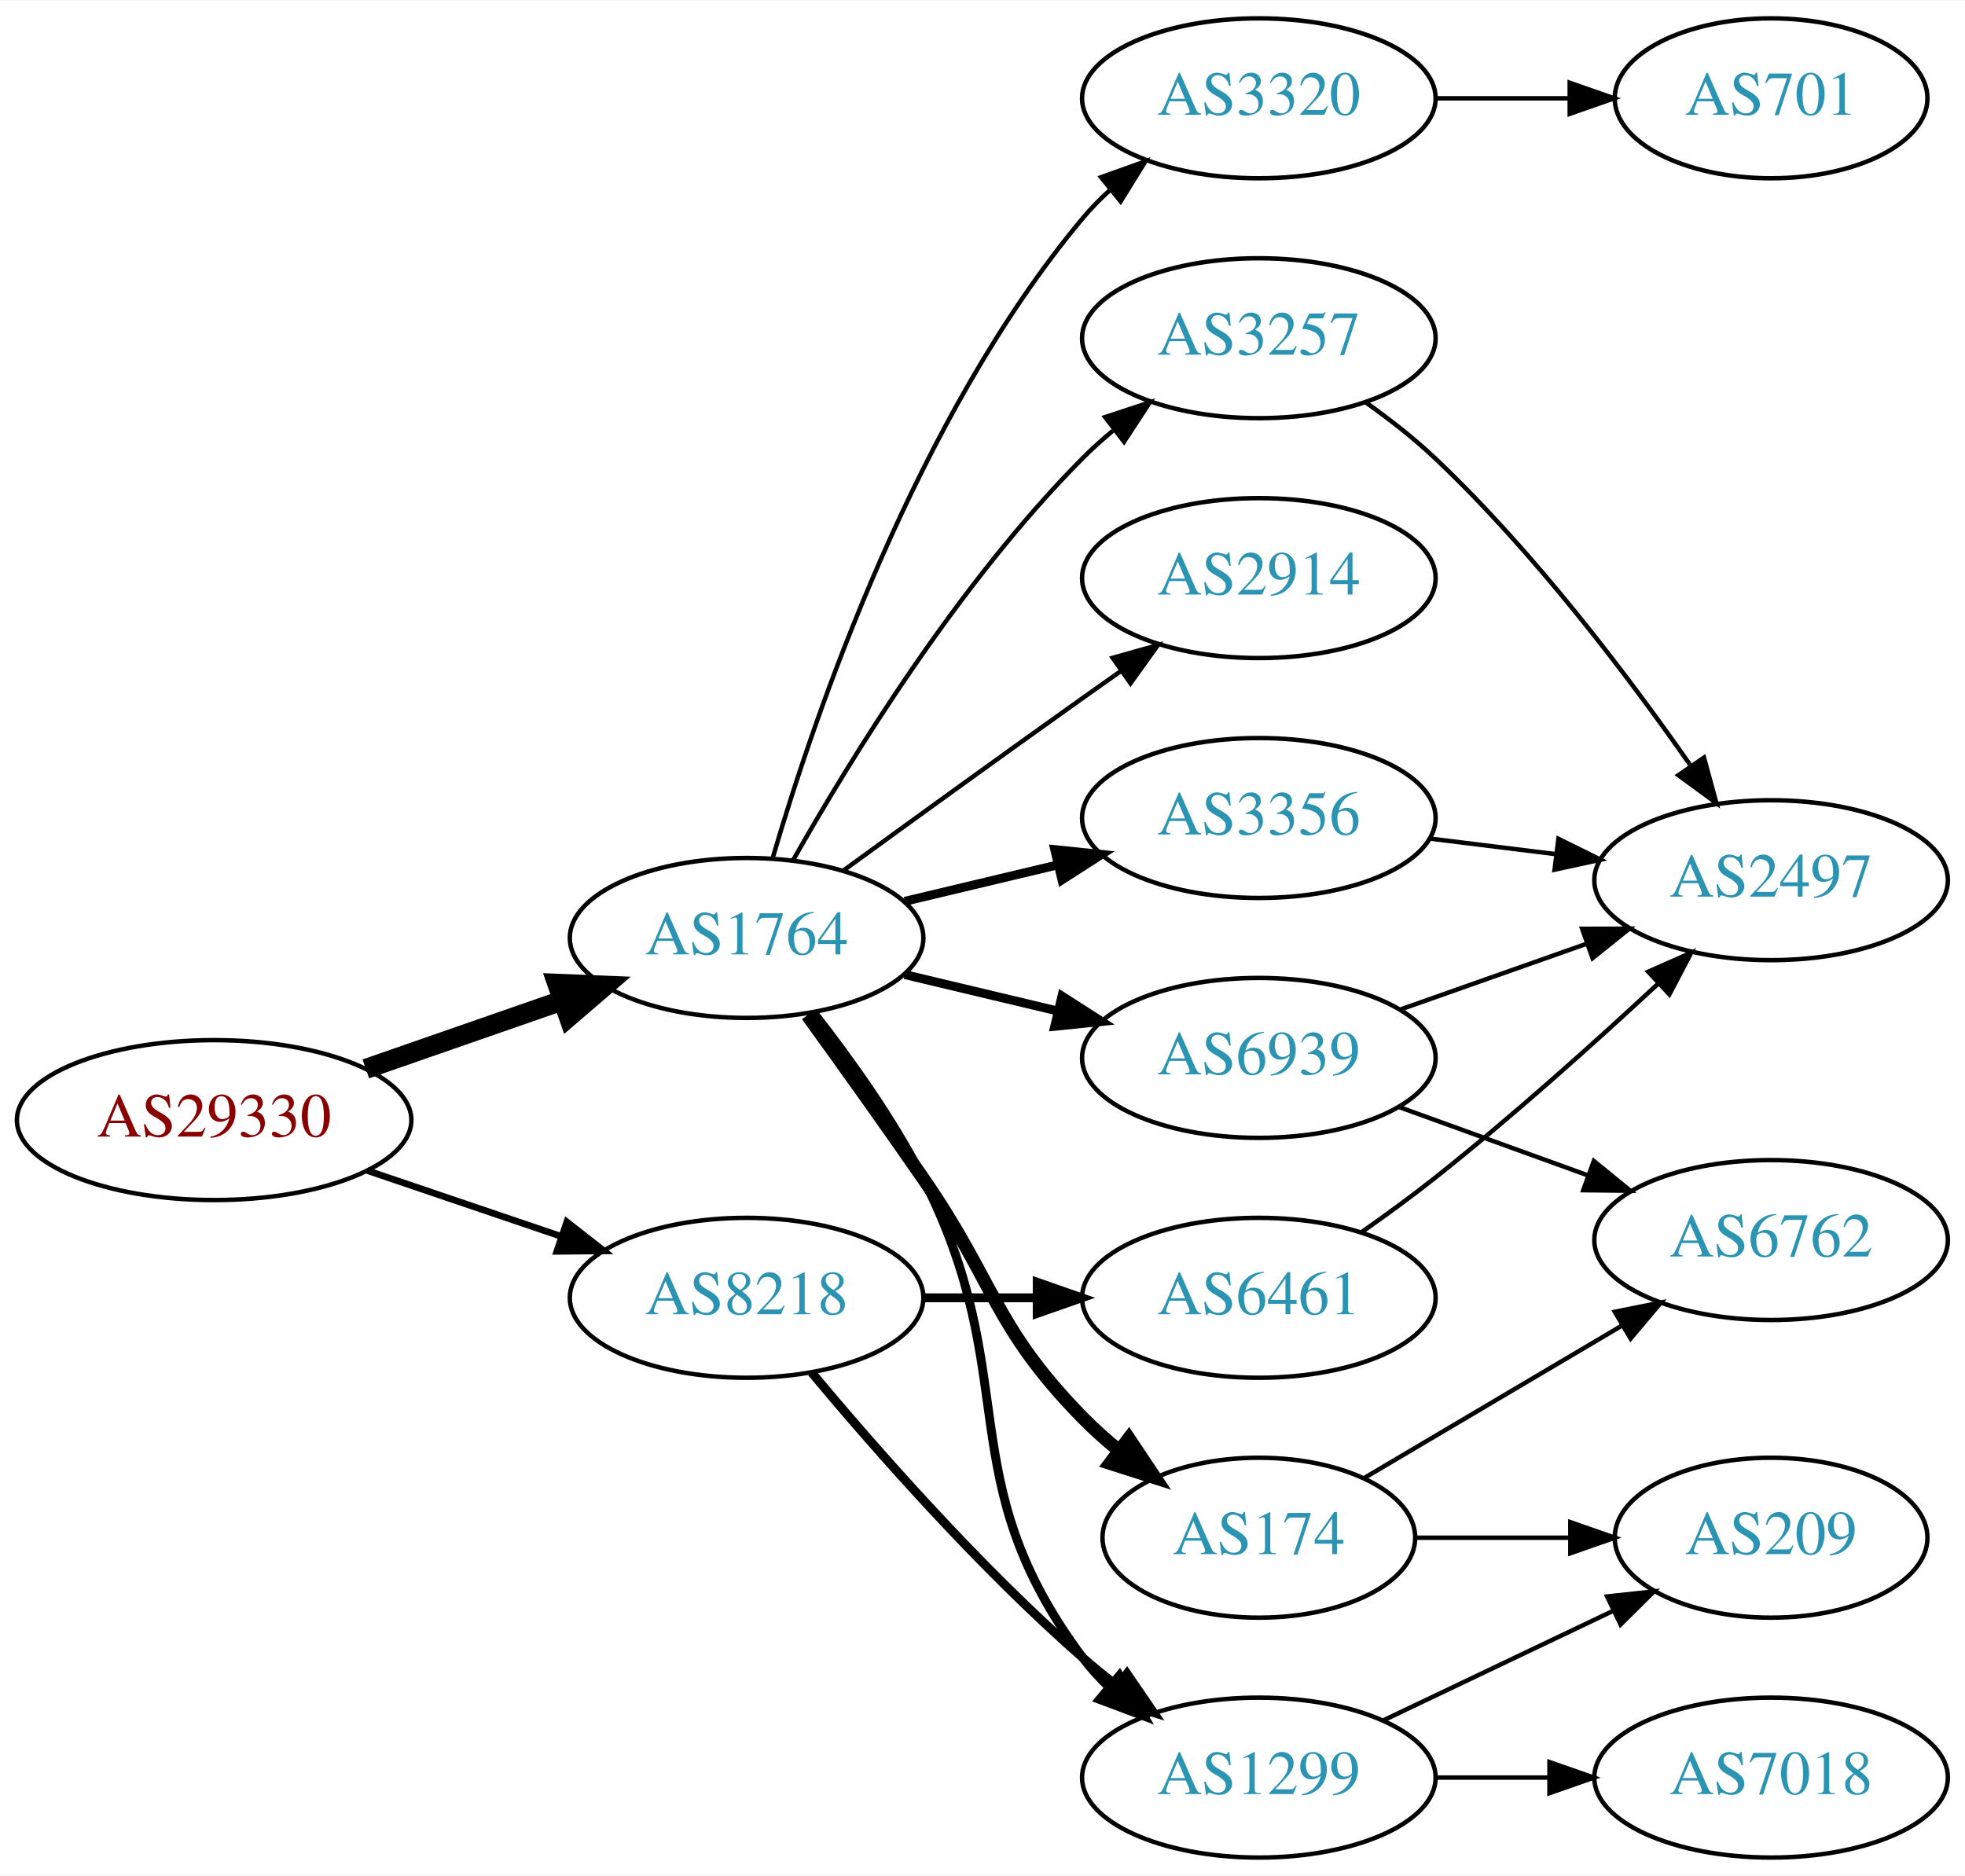
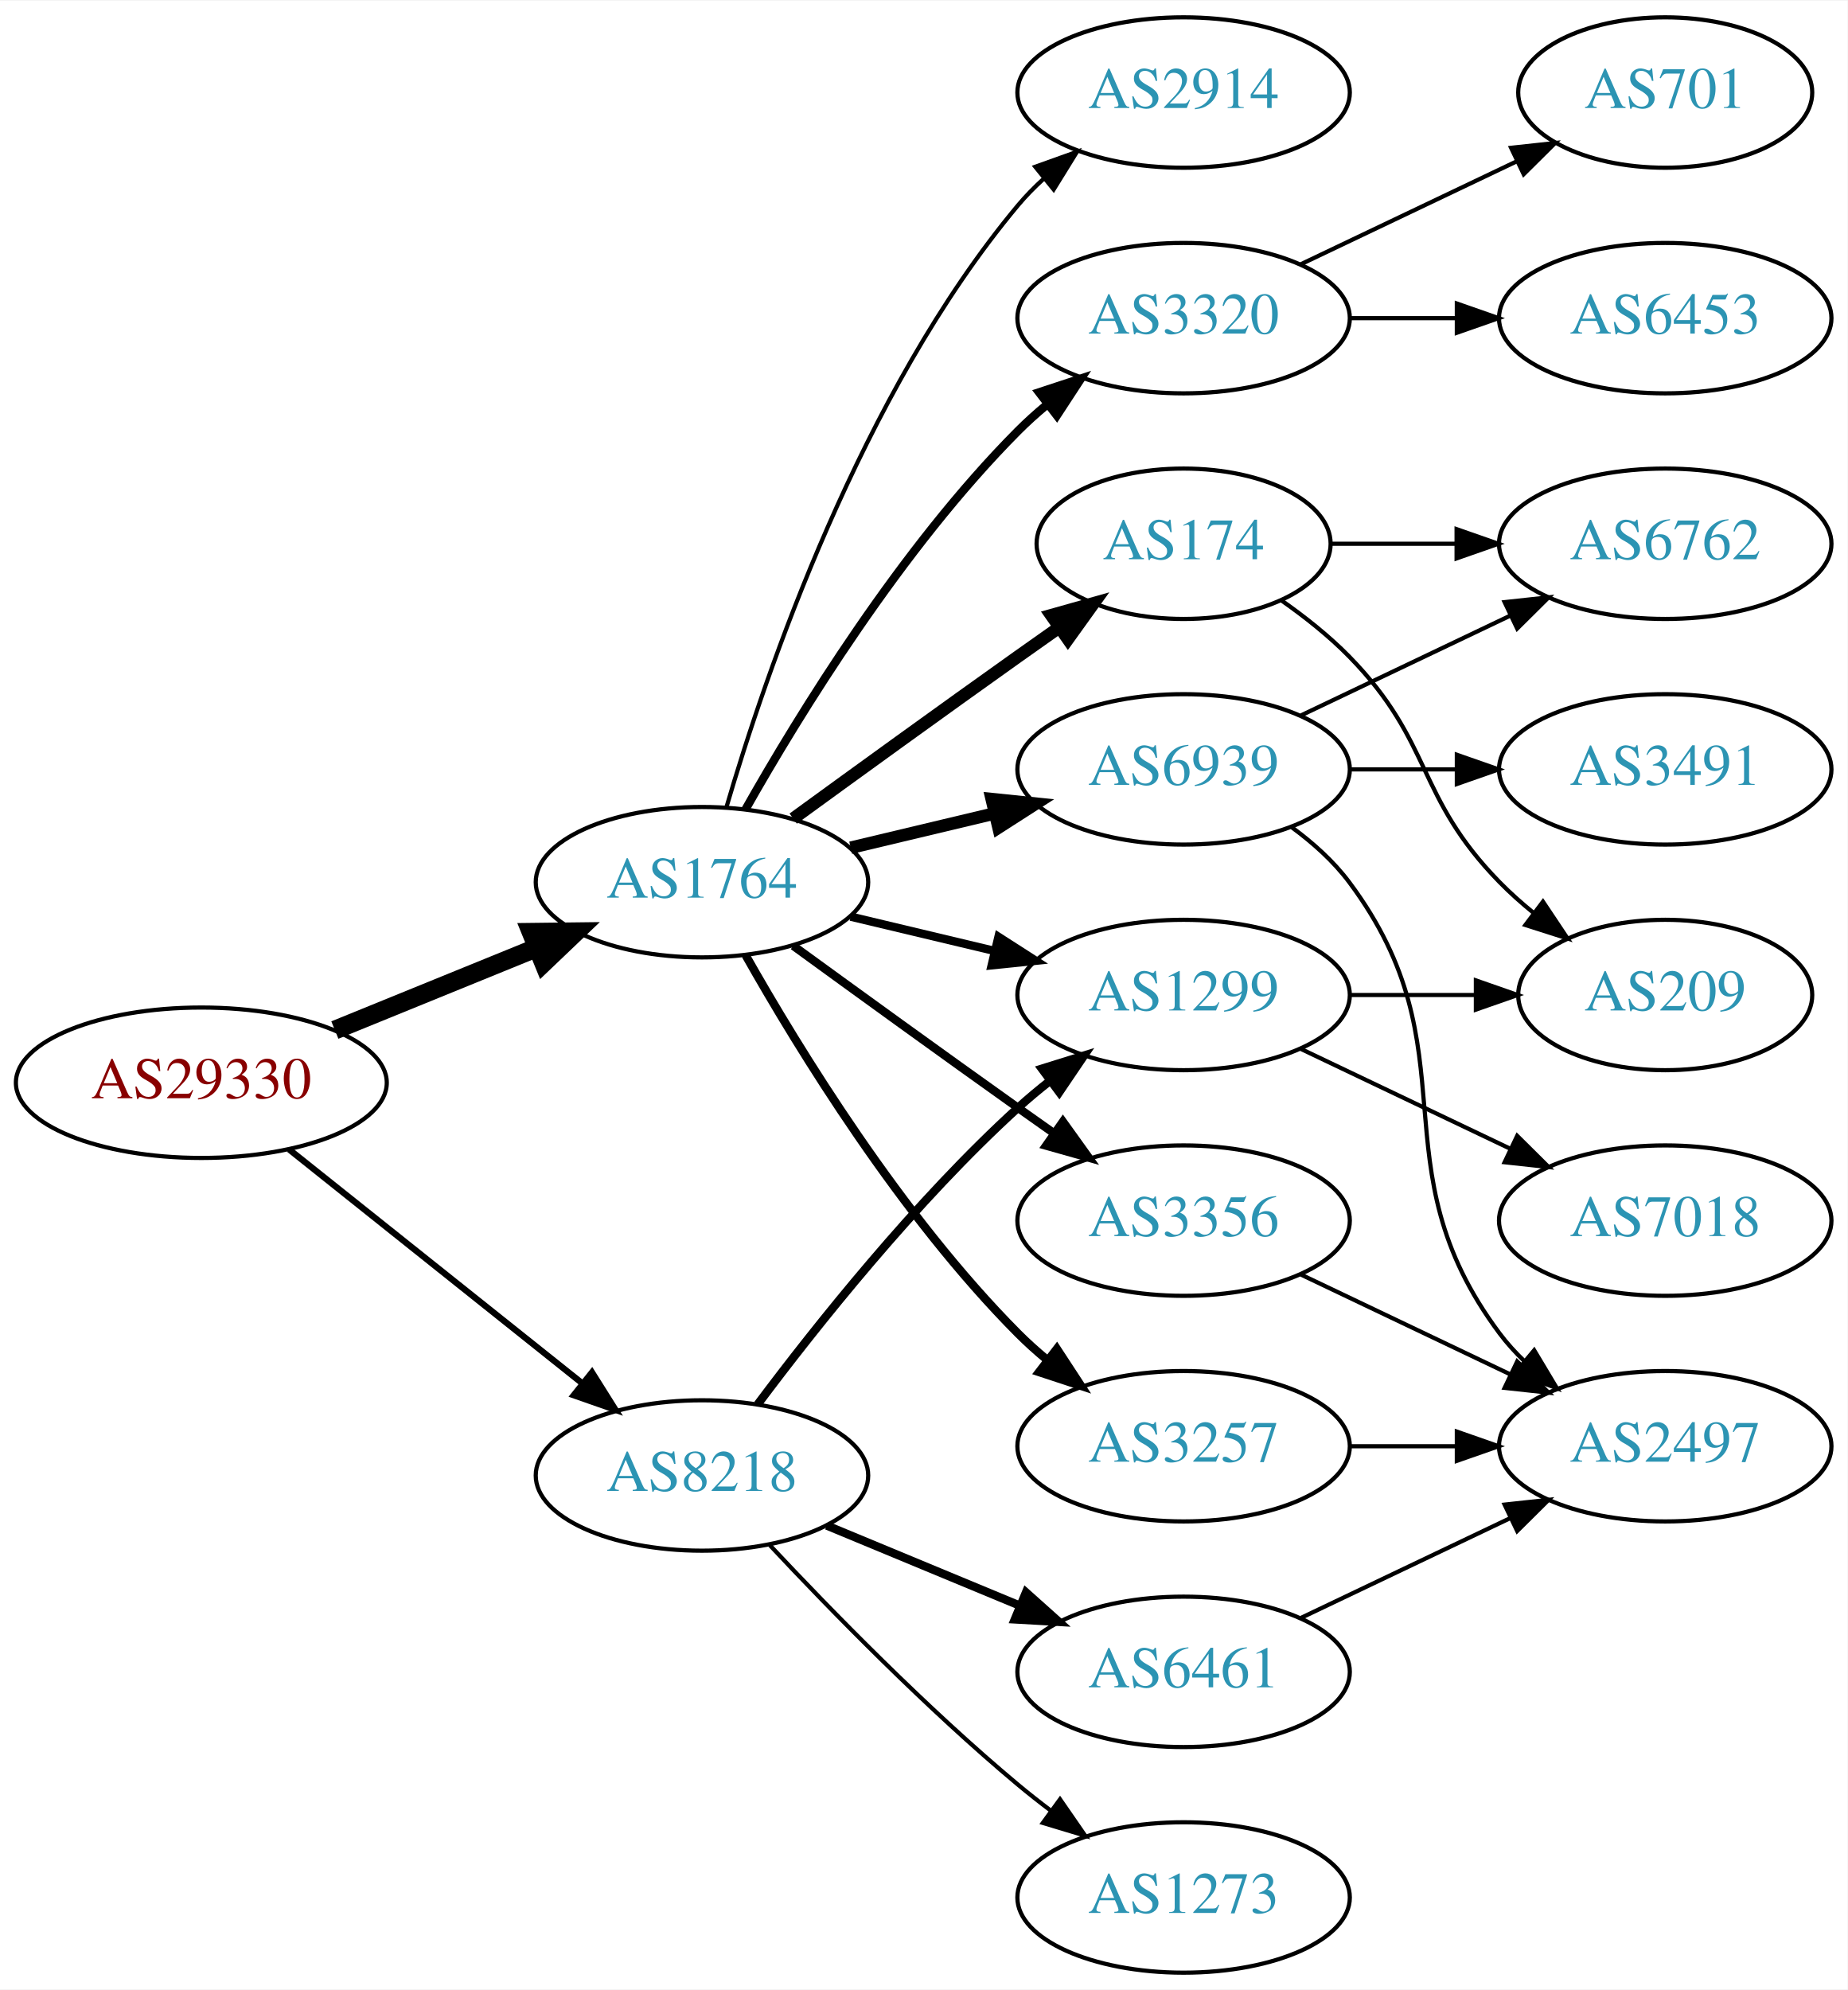
- <svg xmlns="http://www.w3.org/2000/svg" xmlns:xlink="http://www.w3.org/1999/xlink" width="442pt" height="422pt" viewBox="0.00 0.00 442.27 422.00">
-   <g id="graph0" class="graph" transform="scale(1 1) rotate(0) translate(4 418)">
-     <polygon fill="white" stroke="none" points="-4,4 -4,-418 438.271,-418 438.271,4 -4,4" />
+ <svg xmlns="http://www.w3.org/2000/svg" xmlns:xlink="http://www.w3.org/1999/xlink" width="442pt" height="476pt" viewBox="0.00 0.00 442.27 476.00">
+   <g id="graph0" class="graph" transform="scale(1 1) rotate(0) translate(4 472)">
+     <polygon fill="white" stroke="none" points="-4,4 -4,-472 438.271,-472 438.271,4 -4,4" />
    <g id="node1" class="node">
      <g id="a_node1">
        <a xlink:href="/asn/29330" xlink:title="AS29330 ~ NEXTLAYER-IN-A-BOX [AT]">
-           <ellipse fill="#ffffff" stroke="black" cx="44.196" cy="-166" rx="44.393" ry="18" />
-           <text text-anchor="middle" x="44.196" y="-162.3" font-family="Times,serif" font-size="14.00" fill="#880000">AS29330</text>
+           <ellipse fill="#ffffff" stroke="black" cx="44.196" cy="-213" rx="44.393" ry="18" />
+           <text text-anchor="middle" x="44.196" y="-209.3" font-family="Times,serif" font-size="14.00" fill="#880000">AS29330</text>
        </a>
      </g>
    </g>
    <g id="node2" class="node">
      <g id="a_node2">
        <a xlink:href="/asn/1764" xlink:title="AS1764 ~ NEXTLAYER-AS [AT]">
-           <ellipse fill="#ffffff" stroke="black" cx="164.039" cy="-207" rx="39.794" ry="18" />
-           <text text-anchor="middle" x="164.039" y="-203.3" font-family="Times,serif" font-size="14.00" fill="#2c94b3">AS1764</text>
+           <ellipse fill="#ffffff" stroke="black" cx="164.039" cy="-261" rx="39.794" ry="18" />
+           <text text-anchor="middle" x="164.039" y="-257.3" font-family="Times,serif" font-size="14.00" fill="#2c94b3">AS1764</text>
        </a>
      </g>
    </g>
    <g id="edge1" class="edge">
-       <path fill="none" stroke="black" stroke-width="4.5" d="M78.335,-177.53C92.053,-182.302 108.092,-187.883 122.502,-192.896" />
-       <polygon fill="black" stroke="black" stroke-width="4.5" points="121.43,-196.692 132.168,-196.26 124.018,-189.255 121.43,-196.692" />
+       <path fill="none" stroke="black" stroke-width="4.5" d="M76.158,-225.611C90.954,-231.638 108.811,-238.912 124.479,-245.294" />
+       <polygon fill="black" stroke="black" stroke-width="4.5" points="123.158,-249.007 133.904,-249.133 126.128,-241.714 123.158,-249.007" />
    </g>
    <g id="node3" class="node">
      <g id="a_node3">
        <a xlink:href="/asn/8218" xlink:title="AS8218 ~ legacy Neotelecoms [FR]">
-           <ellipse fill="#ffffff" stroke="black" cx="164.039" cy="-126" rx="39.794" ry="18" />
-           <text text-anchor="middle" x="164.039" y="-122.3" font-family="Times,serif" font-size="14.00" fill="#2c94b3">AS8218</text>
+           <ellipse fill="#ffffff" stroke="black" cx="164.039" cy="-119" rx="39.794" ry="18" />
+           <text text-anchor="middle" x="164.039" y="-115.3" font-family="Times,serif" font-size="14.00" fill="#2c94b3">AS8218</text>
        </a>
      </g>
    </g>
    <g id="edge2" class="edge">
-       <path fill="none" stroke="black" stroke-width="1.5" d="M78.65,-154.645C92.251,-150.028 108.093,-144.651 122.354,-139.81" />
-       <polygon fill="black" stroke="black" stroke-width="1.5" points="123.583,-143.089 131.928,-136.56 121.333,-136.46 123.583,-143.089" />
+       <path fill="none" stroke="black" stroke-width="1.5" d="M65.186,-197.054C84.518,-181.634 113.969,-158.141 135.512,-140.957" />
+       <polygon fill="black" stroke="black" stroke-width="1.5" points="137.708,-143.682 143.343,-134.71 133.343,-138.21 137.708,-143.682" />
    </g>
    <g id="node4" class="node">
      <g id="a_node4">
-         <a xlink:href="/asn/1299" xlink:title="AS1299 ~ Telia Carrier [EU]">
-           <ellipse fill="#ffffff" stroke="black" cx="279.332" cy="-18" rx="39.794" ry="18" />
-           <text text-anchor="middle" x="279.332" y="-14.3" font-family="Times,serif" font-size="14.00" fill="#2c94b3">AS1299</text>
+         <a xlink:href="/asn/6939" xlink:title="AS6939 ~ Hurricane Electric LLC [US]">
+           <ellipse fill="#ffffff" stroke="black" cx="279.332" cy="-288" rx="39.794" ry="18" />
+           <text text-anchor="middle" x="279.332" y="-284.3" font-family="Times,serif" font-size="14.00" fill="#2c94b3">AS6939</text>
        </a>
      </g>
    </g>
    <g id="edge3" class="edge">
-       <path fill="none" stroke="black" stroke-width="2" d="M179.335,-189.86C187.321,-179.647 196.983,-166.147 203.685,-153 226.665,-107.923 209.414,-85.542 239.685,-45 241.43,-42.664 243.437,-40.455 245.6,-38.383" />
-       <polygon fill="black" stroke="black" stroke-width="2" points="247.96,-40.973 253.401,-31.882 243.478,-35.595 247.96,-40.973" />
+       <path fill="none" stroke="black" stroke-width="3" d="M199.646,-269.248C210.517,-271.838 222.671,-274.735 234.114,-277.462" />
+       <polygon fill="black" stroke="black" stroke-width="3" points="233.397,-280.889 243.936,-279.803 235.02,-274.08 233.397,-280.889" />
    </g>
    <g id="node5" class="node">
      <g id="a_node5">
        <a xlink:href="/asn/174" xlink:title="AS174 ~ Cogent Communications [US]">
-           <ellipse fill="#ffffff" stroke="black" cx="279.332" cy="-72" rx="35.194" ry="18" />
-           <text text-anchor="middle" x="279.332" y="-68.3" font-family="Times,serif" font-size="14.00" fill="#2c94b3">AS174</text>
+           <ellipse fill="#ffffff" stroke="black" cx="279.332" cy="-342" rx="35.194" ry="18" />
+           <text text-anchor="middle" x="279.332" y="-338.3" font-family="Times,serif" font-size="14.00" fill="#2c94b3">AS174</text>
        </a>
      </g>
    </g>
    <g id="edge4" class="edge">
-       <path fill="none" stroke="black" stroke-width="3" d="M177.718,-189.594C185.333,-179.063 195.166,-165.33 203.685,-153 220.081,-129.269 219.513,-119.617 239.685,-99 242.164,-96.466 244.911,-94.017 247.763,-91.696" />
-       <polygon fill="black" stroke="black" stroke-width="3" points="250.066,-94.343 255.949,-85.532 245.855,-88.752 250.066,-94.343" />
+       <path fill="none" stroke="black" stroke-width="3" d="M185.887,-276.222C200.821,-287.091 221.435,-302.025 239.685,-315 242.895,-317.282 246.264,-319.661 249.619,-322.018" />
+       <polygon fill="black" stroke="black" stroke-width="3" points="247.631,-324.899 257.83,-327.77 251.647,-319.166 247.631,-324.899" />
    </g>
    <g id="node6" class="node">
      <g id="a_node6">
-         <a xlink:href="/asn/6939" xlink:title="AS6939 ~ Hurricane Electric LLC [US]">
-           <ellipse fill="#ffffff" stroke="black" cx="279.332" cy="-180" rx="39.794" ry="18" />
-           <text text-anchor="middle" x="279.332" y="-176.3" font-family="Times,serif" font-size="14.00" fill="#2c94b3">AS6939</text>
+         <a xlink:href="/asn/3257" xlink:title="AS3257 ~ GTT [DE]">
+           <ellipse fill="#ffffff" stroke="black" cx="279.332" cy="-126" rx="39.794" ry="18" />
+           <text text-anchor="middle" x="279.332" y="-122.3" font-family="Times,serif" font-size="14.00" fill="#2c94b3">AS3257</text>
        </a>
      </g>
    </g>
    <g id="edge5" class="edge">
-       <path fill="none" stroke="black" stroke-width="2" d="M199.646,-198.752C210.517,-196.162 222.671,-193.265 234.114,-190.538" />
-       <polygon fill="black" stroke="black" stroke-width="2" points="235.02,-193.92 243.936,-188.197 233.397,-187.111 235.02,-193.92" />
+       <path fill="none" stroke="black" stroke-width="2" d="M174.498,-243.51C187.28,-220.904 211.712,-181.114 239.685,-153 241.796,-150.879 244.092,-148.812 246.477,-146.829" />
+       <polygon fill="black" stroke="black" stroke-width="2" points="248.993,-149.31 254.793,-140.444 244.73,-143.758 248.993,-149.31" />
    </g>
    <g id="node7" class="node">
      <g id="a_node7">
-         <a xlink:href="/asn/2914" xlink:title="AS2914 ~ NTT America, Inc. [US]">
-           <ellipse fill="#ffffff" stroke="black" cx="279.332" cy="-288" rx="39.794" ry="18" />
-           <text text-anchor="middle" x="279.332" y="-284.3" font-family="Times,serif" font-size="14.00" fill="#2c94b3">AS2914</text>
-         </a>
-       </g>
-     </g>
-     <g id="edge6" class="edge">
-       <path fill="none" stroke="black" d="M185.887,-222.222C200.821,-233.091 221.435,-248.025 239.685,-261 242.506,-263.005 245.449,-265.085 248.397,-267.159" />
-       <polygon fill="black" stroke="black" points="246.424,-270.05 256.621,-272.926 250.443,-264.319 246.424,-270.05" />
-     </g>
-     <g id="node8" class="node">
-       <g id="a_node8">
-         <a xlink:href="/asn/3257" xlink:title="AS3257 ~ GTT [DE]">
-           <ellipse fill="#ffffff" stroke="black" cx="279.332" cy="-342" rx="39.794" ry="18" />
-           <text text-anchor="middle" x="279.332" y="-338.3" font-family="Times,serif" font-size="14.00" fill="#2c94b3">AS3257</text>
-         </a>
-       </g>
-     </g>
-     <g id="edge7" class="edge">
-       <path fill="none" stroke="black" d="M174.498,-224.49C187.28,-247.096 211.712,-286.886 239.685,-315 241.796,-317.121 244.092,-319.188 246.477,-321.171" />
-       <polygon fill="black" stroke="black" points="244.73,-324.242 254.793,-327.556 248.993,-318.69 244.73,-324.242" />
-     </g>
-     <g id="node9" class="node">
-       <g id="a_node9">
-         <a xlink:href="/asn/3356" xlink:title="AS3356 ~ Level 3 Parent, LLC [US]">
-           <ellipse fill="#ffffff" stroke="black" cx="279.332" cy="-234" rx="39.794" ry="18" />
-           <text text-anchor="middle" x="279.332" y="-230.3" font-family="Times,serif" font-size="14.00" fill="#2c94b3">AS3356</text>
-         </a>
-       </g>
-     </g>
-     <g id="edge8" class="edge">
-       <path fill="none" stroke="black" stroke-width="2" d="M199.646,-215.248C210.517,-217.838 222.671,-220.735 234.114,-223.462" />
-       <polygon fill="black" stroke="black" stroke-width="2" points="233.397,-226.889 243.936,-225.803 235.02,-220.08 233.397,-226.889" />
-     </g>
-     <g id="node10" class="node">
-       <g id="a_node10">
        <a xlink:href="/asn/3320" xlink:title="AS3320 ~ DTAG [DE]">
          <ellipse fill="#ffffff" stroke="black" cx="279.332" cy="-396" rx="39.794" ry="18" />
          <text text-anchor="middle" x="279.332" y="-392.3" font-family="Times,serif" font-size="14.00" fill="#2c94b3">AS3320</text>
        </a>
      </g>
    </g>
+     <g id="edge6" class="edge">
+       <path fill="none" stroke="black" stroke-width="2" d="M174.498,-278.49C187.28,-301.096 211.712,-340.886 239.685,-369 241.796,-371.121 244.092,-373.188 246.477,-375.171" />
+       <polygon fill="black" stroke="black" stroke-width="2" points="244.73,-378.242 254.793,-381.556 248.993,-372.69 244.73,-378.242" />
+     </g>
+     <g id="node8" class="node">
+       <g id="a_node8">
+         <a xlink:href="/asn/3356" xlink:title="AS3356 ~ Level 3 Parent, LLC [US]">
+           <ellipse fill="#ffffff" stroke="black" cx="279.332" cy="-180" rx="39.794" ry="18" />
+           <text text-anchor="middle" x="279.332" y="-176.3" font-family="Times,serif" font-size="14.00" fill="#2c94b3">AS3356</text>
+         </a>
+       </g>
+     </g>
+     <g id="edge7" class="edge">
+       <path fill="none" stroke="black" stroke-width="2" d="M185.887,-245.778C200.821,-234.909 221.435,-219.975 239.685,-207 242.506,-204.995 245.449,-202.915 248.397,-200.841" />
+       <polygon fill="black" stroke="black" stroke-width="2" points="250.443,-203.681 256.621,-195.074 246.424,-197.95 250.443,-203.681" />
+     </g>
+     <g id="node9" class="node">
+       <g id="a_node9">
+         <a xlink:href="/asn/1299" xlink:title="AS1299 ~ Telia Carrier [EU]">
+           <ellipse fill="#ffffff" stroke="black" cx="279.332" cy="-234" rx="39.794" ry="18" />
+           <text text-anchor="middle" x="279.332" y="-230.3" font-family="Times,serif" font-size="14.00" fill="#2c94b3">AS1299</text>
+         </a>
+       </g>
+     </g>
+     <g id="edge8" class="edge">
+       <path fill="none" stroke="black" stroke-width="2" d="M199.646,-252.752C210.517,-250.162 222.671,-247.265 234.114,-244.538" />
+       <polygon fill="black" stroke="black" stroke-width="2" points="235.02,-247.92 243.936,-242.197 233.397,-241.111 235.02,-247.92" />
+     </g>
+     <g id="node10" class="node">
+       <g id="a_node10">
+         <a xlink:href="/asn/2914" xlink:title="AS2914 ~ NTT America, Inc. [US]">
+           <ellipse fill="#ffffff" stroke="black" cx="279.332" cy="-450" rx="39.794" ry="18" />
+           <text text-anchor="middle" x="279.332" y="-446.3" font-family="Times,serif" font-size="14.00" fill="#2c94b3">AS2914</text>
+         </a>
+       </g>
+     </g>
    <g id="edge9" class="edge">
-       <path fill="none" stroke="black" d="M169.913,-225.002C179.227,-256.844 202.043,-323.981 239.685,-369 241.555,-371.237 243.654,-373.374 245.88,-375.396" />
-       <polygon fill="black" stroke="black" points="243.823,-378.234 253.799,-381.804 248.227,-372.793 243.823,-378.234" />
-     </g>
-     <g id="edge20" class="edge">
-       <path fill="none" stroke="black" stroke-width="2" d="M178.669,-109.183C192.951,-92.071 216.498,-65.255 239.685,-45 242.151,-42.846 244.789,-40.706 247.487,-38.628" />
-       <polygon fill="black" stroke="black" stroke-width="2" points="249.66,-41.375 255.641,-32.63 245.512,-35.736 249.66,-41.375" />
-     </g>
-     <g id="node16" class="node">
-       <g id="a_node16">
+       <path fill="none" stroke="black" d="M169.913,-279.002C179.227,-310.844 202.043,-377.981 239.685,-423 241.555,-425.237 243.654,-427.374 245.88,-429.396" />
+       <polygon fill="black" stroke="black" points="243.823,-432.234 253.799,-435.804 248.227,-426.793 243.823,-432.234" />
+     </g>
+     <g id="edge21" class="edge">
+       <path fill="none" stroke="black" stroke-width="2" d="M177.364,-136.017C191.298,-154.622 215.242,-184.746 239.685,-207 242.106,-209.204 244.714,-211.379 247.391,-213.479" />
+       <polygon fill="black" stroke="black" stroke-width="2" points="245.399,-216.359 255.514,-219.513 249.573,-210.74 245.399,-216.359" />
+     </g>
+     <g id="node18" class="node">
+       <g id="a_node18">
+         <a xlink:href="/asn/1273" xlink:title="AS1273 ~ Vodafone Group PLC [EU]">
+           <ellipse fill="#ffffff" stroke="black" cx="279.332" cy="-18" rx="39.794" ry="18" />
+           <text text-anchor="middle" x="279.332" y="-14.3" font-family="Times,serif" font-size="14.00" fill="#2c94b3">AS1273</text>
+         </a>
+       </g>
+     </g>
+     <g id="edge22" class="edge">
+       <path fill="none" stroke="black" d="M180.305,-102.296C194.891,-86.729 217.829,-63.239 239.685,-45 242.199,-42.902 244.87,-40.801 247.589,-38.748" />
+       <polygon fill="black" stroke="black" points="249.751,-41.504 255.777,-32.789 245.632,-35.844 249.751,-41.504" />
+     </g>
+     <g id="node19" class="node">
+       <g id="a_node19">
        <a xlink:href="/asn/6461" xlink:title="AS6461 ~ Zayo Bandwidth [US]">
-           <ellipse fill="#ffffff" stroke="black" cx="279.332" cy="-126" rx="39.794" ry="18" />
-           <text text-anchor="middle" x="279.332" y="-122.3" font-family="Times,serif" font-size="14.00" fill="#2c94b3">AS6461</text>
-         </a>
-       </g>
-     </g>
-     <g id="edge19" class="edge">
-       <path fill="none" stroke="black" stroke-width="2" d="M203.711,-126C211.914,-126 220.678,-126 229.21,-126" />
-       <polygon fill="black" stroke="black" stroke-width="2" points="229.449,-129.5 239.449,-126 229.449,-122.5 229.449,-129.5" />
+           <ellipse fill="#ffffff" stroke="black" cx="279.332" cy="-72" rx="39.794" ry="18" />
+           <text text-anchor="middle" x="279.332" y="-68.3" font-family="Times,serif" font-size="14.00" fill="#2c94b3">AS6461</text>
+         </a>
+       </g>
+     </g>
+     <g id="edge23" class="edge">
+       <path fill="none" stroke="black" stroke-width="2" d="M193.92,-107.018C207.903,-101.218 224.884,-94.173 239.938,-87.928" />
+       <polygon fill="black" stroke="black" stroke-width="2" points="241.607,-91.025 249.503,-83.96 238.925,-84.559 241.607,-91.025" />
    </g>
    <g id="node11" class="node">
      <g id="a_node11">
-         <a xlink:href="/asn/209" xlink:title="AS209 ~ CenturyLink Communications, LLC [US]">
-           <ellipse fill="#ffffff" stroke="black" cx="394.625" cy="-72" rx="35.194" ry="18" />
-           <text text-anchor="middle" x="394.625" y="-68.3" font-family="Times,serif" font-size="14.00" fill="#2c94b3">AS209</text>
+         <a xlink:href="/asn/2497" xlink:title="AS2497 ~ Internet Initiative Japan Inc. [JP]">
+           <ellipse fill="#ffffff" stroke="black" cx="394.625" cy="-126" rx="39.794" ry="18" />
+           <text text-anchor="middle" x="394.625" y="-122.3" font-family="Times,serif" font-size="14.00" fill="#2c94b3">AS2497</text>
        </a>
      </g>
    </g>
    <g id="edge10" class="edge">
-       <path fill="none" stroke="black" d="M307.468,-30.934C322.9,-38.29 342.385,-47.577 358.92,-55.459" />
-       <polygon fill="black" stroke="black" points="357.729,-58.768 368.262,-59.911 360.741,-52.449 357.729,-58.768" />
+       <path fill="none" stroke="black" d="M305.262,-274.118C310.338,-270.389 315.256,-265.984 318.978,-261 349.249,-220.458 324.707,-193.542 354.978,-153 356.723,-150.664 358.73,-148.455 360.893,-146.383" />
+       <polygon fill="black" stroke="black" points="363.253,-148.973 368.694,-139.882 358.771,-143.595 363.253,-148.973" />
    </g>
    <g id="node12" class="node">
      <g id="a_node12">
-         <a xlink:href="/asn/7018" xlink:title="AS7018 ~ AT&amp;T Services, Inc. [US]">
-           <ellipse fill="#ffffff" stroke="black" cx="394.625" cy="-18" rx="39.794" ry="18" />
-           <text text-anchor="middle" x="394.625" y="-14.3" font-family="Times,serif" font-size="14.00" fill="#2c94b3">AS7018</text>
+         <a xlink:href="/asn/3491" xlink:title="AS3491 ~ PCCW Global, Inc. [US]">
+           <ellipse fill="#ffffff" stroke="black" cx="394.625" cy="-288" rx="39.794" ry="18" />
+           <text text-anchor="middle" x="394.625" y="-284.3" font-family="Times,serif" font-size="14.00" fill="#2c94b3">AS3491</text>
        </a>
      </g>
    </g>
    <g id="edge11" class="edge">
-       <path fill="none" stroke="black" d="M319.004,-18C327.207,-18 335.971,-18 344.503,-18" />
-       <polygon fill="black" stroke="black" points="344.742,-21.5 354.742,-18 344.742,-14.5 344.742,-21.5" />
-     </g>
-     <g id="edge13" class="edge">
-       <path fill="none" stroke="black" d="M314.631,-72C325.501,-72 337.678,-72 349.156,-72" />
-       <polygon fill="black" stroke="black" points="349.442,-75.5 359.442,-72 349.442,-68.5 349.442,-75.5" />
+       <path fill="none" stroke="black" d="M319.004,-288C327.207,-288 335.971,-288 344.503,-288" />
+       <polygon fill="black" stroke="black" points="344.742,-291.5 354.742,-288 344.742,-284.5 344.742,-291.5" />
    </g>
    <g id="node13" class="node">
      <g id="a_node13">
        <a xlink:href="/asn/6762" xlink:title="AS6762 ~ TELECOM ITALIA SPARKLE S.p.A. [IT]">
-           <ellipse fill="#ffffff" stroke="black" cx="394.625" cy="-139" rx="39.794" ry="18" />
-           <text text-anchor="middle" x="394.625" y="-135.3" font-family="Times,serif" font-size="14.00" fill="#2c94b3">AS6762</text>
+           <ellipse fill="#ffffff" stroke="black" cx="394.625" cy="-342" rx="39.794" ry="18" />
+           <text text-anchor="middle" x="394.625" y="-338.3" font-family="Times,serif" font-size="14.00" fill="#2c94b3">AS6762</text>
        </a>
      </g>
    </g>
    <g id="edge12" class="edge">
-       <path fill="none" stroke="black" d="M302.986,-85.397C319.634,-95.243 342.498,-108.764 361.096,-119.763" />
-       <polygon fill="black" stroke="black" points="359.449,-122.855 369.838,-124.933 363.012,-116.83 359.449,-122.855" />
-     </g>
-     <g id="edge14" class="edge">
-       <path fill="none" stroke="black" d="M310.99,-168.905C323.963,-164.21 339.256,-158.676 353.137,-153.652" />
-       <polygon fill="black" stroke="black" points="354.729,-156.798 362.941,-150.104 352.347,-150.216 354.729,-156.798" />
+       <path fill="none" stroke="black" d="M307.468,-300.934C322.462,-308.081 341.283,-317.052 357.506,-324.785" />
+       <polygon fill="black" stroke="black" points="356.177,-328.028 366.71,-329.171 359.188,-321.709 356.177,-328.028" />
+     </g>
+     <g id="edge15" class="edge">
+       <path fill="none" stroke="black" d="M314.631,-342C324.008,-342 334.358,-342 344.393,-342" />
+       <polygon fill="black" stroke="black" points="344.681,-345.5 354.681,-342 344.681,-338.5 344.681,-345.5" />
    </g>
    <g id="node14" class="node">
      <g id="a_node14">
-         <a xlink:href="/asn/2497" xlink:title="AS2497 ~ Internet Initiative Japan Inc. [JP]">
-           <ellipse fill="#ffffff" stroke="black" cx="394.625" cy="-220" rx="39.794" ry="18" />
-           <text text-anchor="middle" x="394.625" y="-216.3" font-family="Times,serif" font-size="14.00" fill="#2c94b3">AS2497</text>
-         </a>
-       </g>
-     </g>
-     <g id="edge15" class="edge">
-       <path fill="none" stroke="black" d="M311.289,-190.93C324.153,-195.472 339.259,-200.805 352.995,-205.655" />
-       <polygon fill="black" stroke="black" points="352.109,-209.054 362.704,-209.083 354.44,-202.453 352.109,-209.054" />
-     </g>
-     <g id="edge16" class="edge">
-       <path fill="none" stroke="black" d="M303.268,-327.64C308.662,-323.822 314.22,-319.498 318.978,-315 341.285,-293.913 362.482,-265.89 376.548,-245.752" />
-       <polygon fill="black" stroke="black" points="379.524,-247.601 382.305,-237.378 373.755,-243.636 379.524,-247.601" />
-     </g>
-     <g id="edge17" class="edge">
-       <path fill="none" stroke="black" d="M317.742,-229.377C326.83,-228.254 336.667,-227.038 346.152,-225.866" />
-       <polygon fill="black" stroke="black" points="346.758,-229.318 356.254,-224.618 345.9,-222.371 346.758,-229.318" />
+         <a xlink:href="/asn/209" xlink:title="AS209 ~ CenturyLink Communications, LLC [US]">
+           <ellipse fill="#ffffff" stroke="black" cx="394.625" cy="-234" rx="35.194" ry="18" />
+           <text text-anchor="middle" x="394.625" y="-230.3" font-family="Times,serif" font-size="14.00" fill="#2c94b3">AS209</text>
+         </a>
+       </g>
+     </g>
+     <g id="edge14" class="edge">
+       <path fill="none" stroke="black" d="M302.714,-328.468C308.356,-324.51 314.17,-319.914 318.978,-315 339.151,-294.383 334.806,-281.617 354.978,-261 357.457,-258.466 360.204,-256.017 363.056,-253.696" />
+       <polygon fill="black" stroke="black" points="365.359,-256.343 371.242,-247.532 361.148,-250.752 365.359,-256.343" />
+     </g>
+     <g id="edge13" class="edge">
+       <path fill="none" stroke="black" d="M319.004,-126C327.207,-126 335.971,-126 344.503,-126" />
+       <polygon fill="black" stroke="black" points="344.742,-129.5 354.742,-126 344.742,-122.5 344.742,-129.5" />
    </g>
    <g id="node15" class="node">
      <g id="a_node15">
        <a xlink:href="/asn/701" xlink:title="AS701 ~ UUNET [US]">
-           <ellipse fill="#ffffff" stroke="black" cx="394.625" cy="-396" rx="35.194" ry="18" />
-           <text text-anchor="middle" x="394.625" y="-392.3" font-family="Times,serif" font-size="14.00" fill="#2c94b3">AS701</text>
-         </a>
-       </g>
+           <ellipse fill="#ffffff" stroke="black" cx="394.625" cy="-450" rx="35.194" ry="18" />
+           <text text-anchor="middle" x="394.625" y="-446.3" font-family="Times,serif" font-size="14.00" fill="#2c94b3">AS701</text>
+         </a>
+       </g>
+     </g>
+     <g id="edge16" class="edge">
+       <path fill="none" stroke="black" d="M307.468,-408.934C322.9,-416.29 342.385,-425.577 358.92,-433.459" />
+       <polygon fill="black" stroke="black" points="357.729,-436.768 368.262,-437.911 360.741,-430.449 357.729,-436.768" />
+     </g>
+     <g id="node16" class="node">
+       <g id="a_node16">
+         <a xlink:href="/asn/6453" xlink:title="AS6453 ~ TATA COMMUNICATIONS (AMERICA) INC [US]">
+           <ellipse fill="#ffffff" stroke="black" cx="394.625" cy="-396" rx="39.794" ry="18" />
+           <text text-anchor="middle" x="394.625" y="-392.3" font-family="Times,serif" font-size="14.00" fill="#2c94b3">AS6453</text>
+         </a>
+       </g>
+     </g>
+     <g id="edge17" class="edge">
+       <path fill="none" stroke="black" d="M319.004,-396C327.207,-396 335.971,-396 344.503,-396" />
+       <polygon fill="black" stroke="black" points="344.742,-399.5 354.742,-396 344.742,-392.5 344.742,-399.5" />
    </g>
    <g id="edge18" class="edge">
-       <path fill="none" stroke="black" d="M319.004,-396C328.709,-396 339.2,-396 349.163,-396" />
-       <polygon fill="black" stroke="black" points="349.299,-399.5 359.299,-396 349.299,-392.5 349.299,-399.5" />
-     </g>
-     <g id="edge21" class="edge">
-       <path fill="none" stroke="black" d="M302.336,-140.683C307.865,-144.56 313.72,-148.829 318.978,-153 336.36,-166.789 354.929,-183.448 369.199,-196.705" />
-       <polygon fill="black" stroke="black" points="366.957,-199.4 376.649,-203.68 371.741,-194.29 366.957,-199.4" />
+       <path fill="none" stroke="black" d="M307.468,-167.066C322.462,-159.919 341.283,-150.948 357.506,-143.215" />
+       <polygon fill="black" stroke="black" points="359.188,-146.291 366.71,-138.829 356.177,-139.972 359.188,-146.291" />
+     </g>
+     <g id="edge19" class="edge">
+       <path fill="none" stroke="black" d="M319.004,-234C328.709,-234 339.2,-234 349.163,-234" />
+       <polygon fill="black" stroke="black" points="349.299,-237.5 359.299,-234 349.299,-230.5 349.299,-237.5" />
+     </g>
+     <g id="node17" class="node">
+       <g id="a_node17">
+         <a xlink:href="/asn/7018" xlink:title="AS7018 ~ AT&amp;T Services, Inc. [US]">
+           <ellipse fill="#ffffff" stroke="black" cx="394.625" cy="-180" rx="39.794" ry="18" />
+           <text text-anchor="middle" x="394.625" y="-176.3" font-family="Times,serif" font-size="14.00" fill="#2c94b3">AS7018</text>
+         </a>
+       </g>
+     </g>
+     <g id="edge20" class="edge">
+       <path fill="none" stroke="black" d="M307.468,-221.066C322.462,-213.919 341.283,-204.948 357.506,-197.215" />
+       <polygon fill="black" stroke="black" points="359.188,-200.291 366.71,-192.829 356.177,-193.972 359.188,-200.291" />
+     </g>
+     <g id="edge24" class="edge">
+       <path fill="none" stroke="black" d="M307.468,-84.934C322.462,-92.081 341.283,-101.052 357.506,-108.785" />
+       <polygon fill="black" stroke="black" points="356.177,-112.028 366.71,-113.171 359.188,-105.709 356.177,-112.028" />
    </g>
  </g>
</svg>
